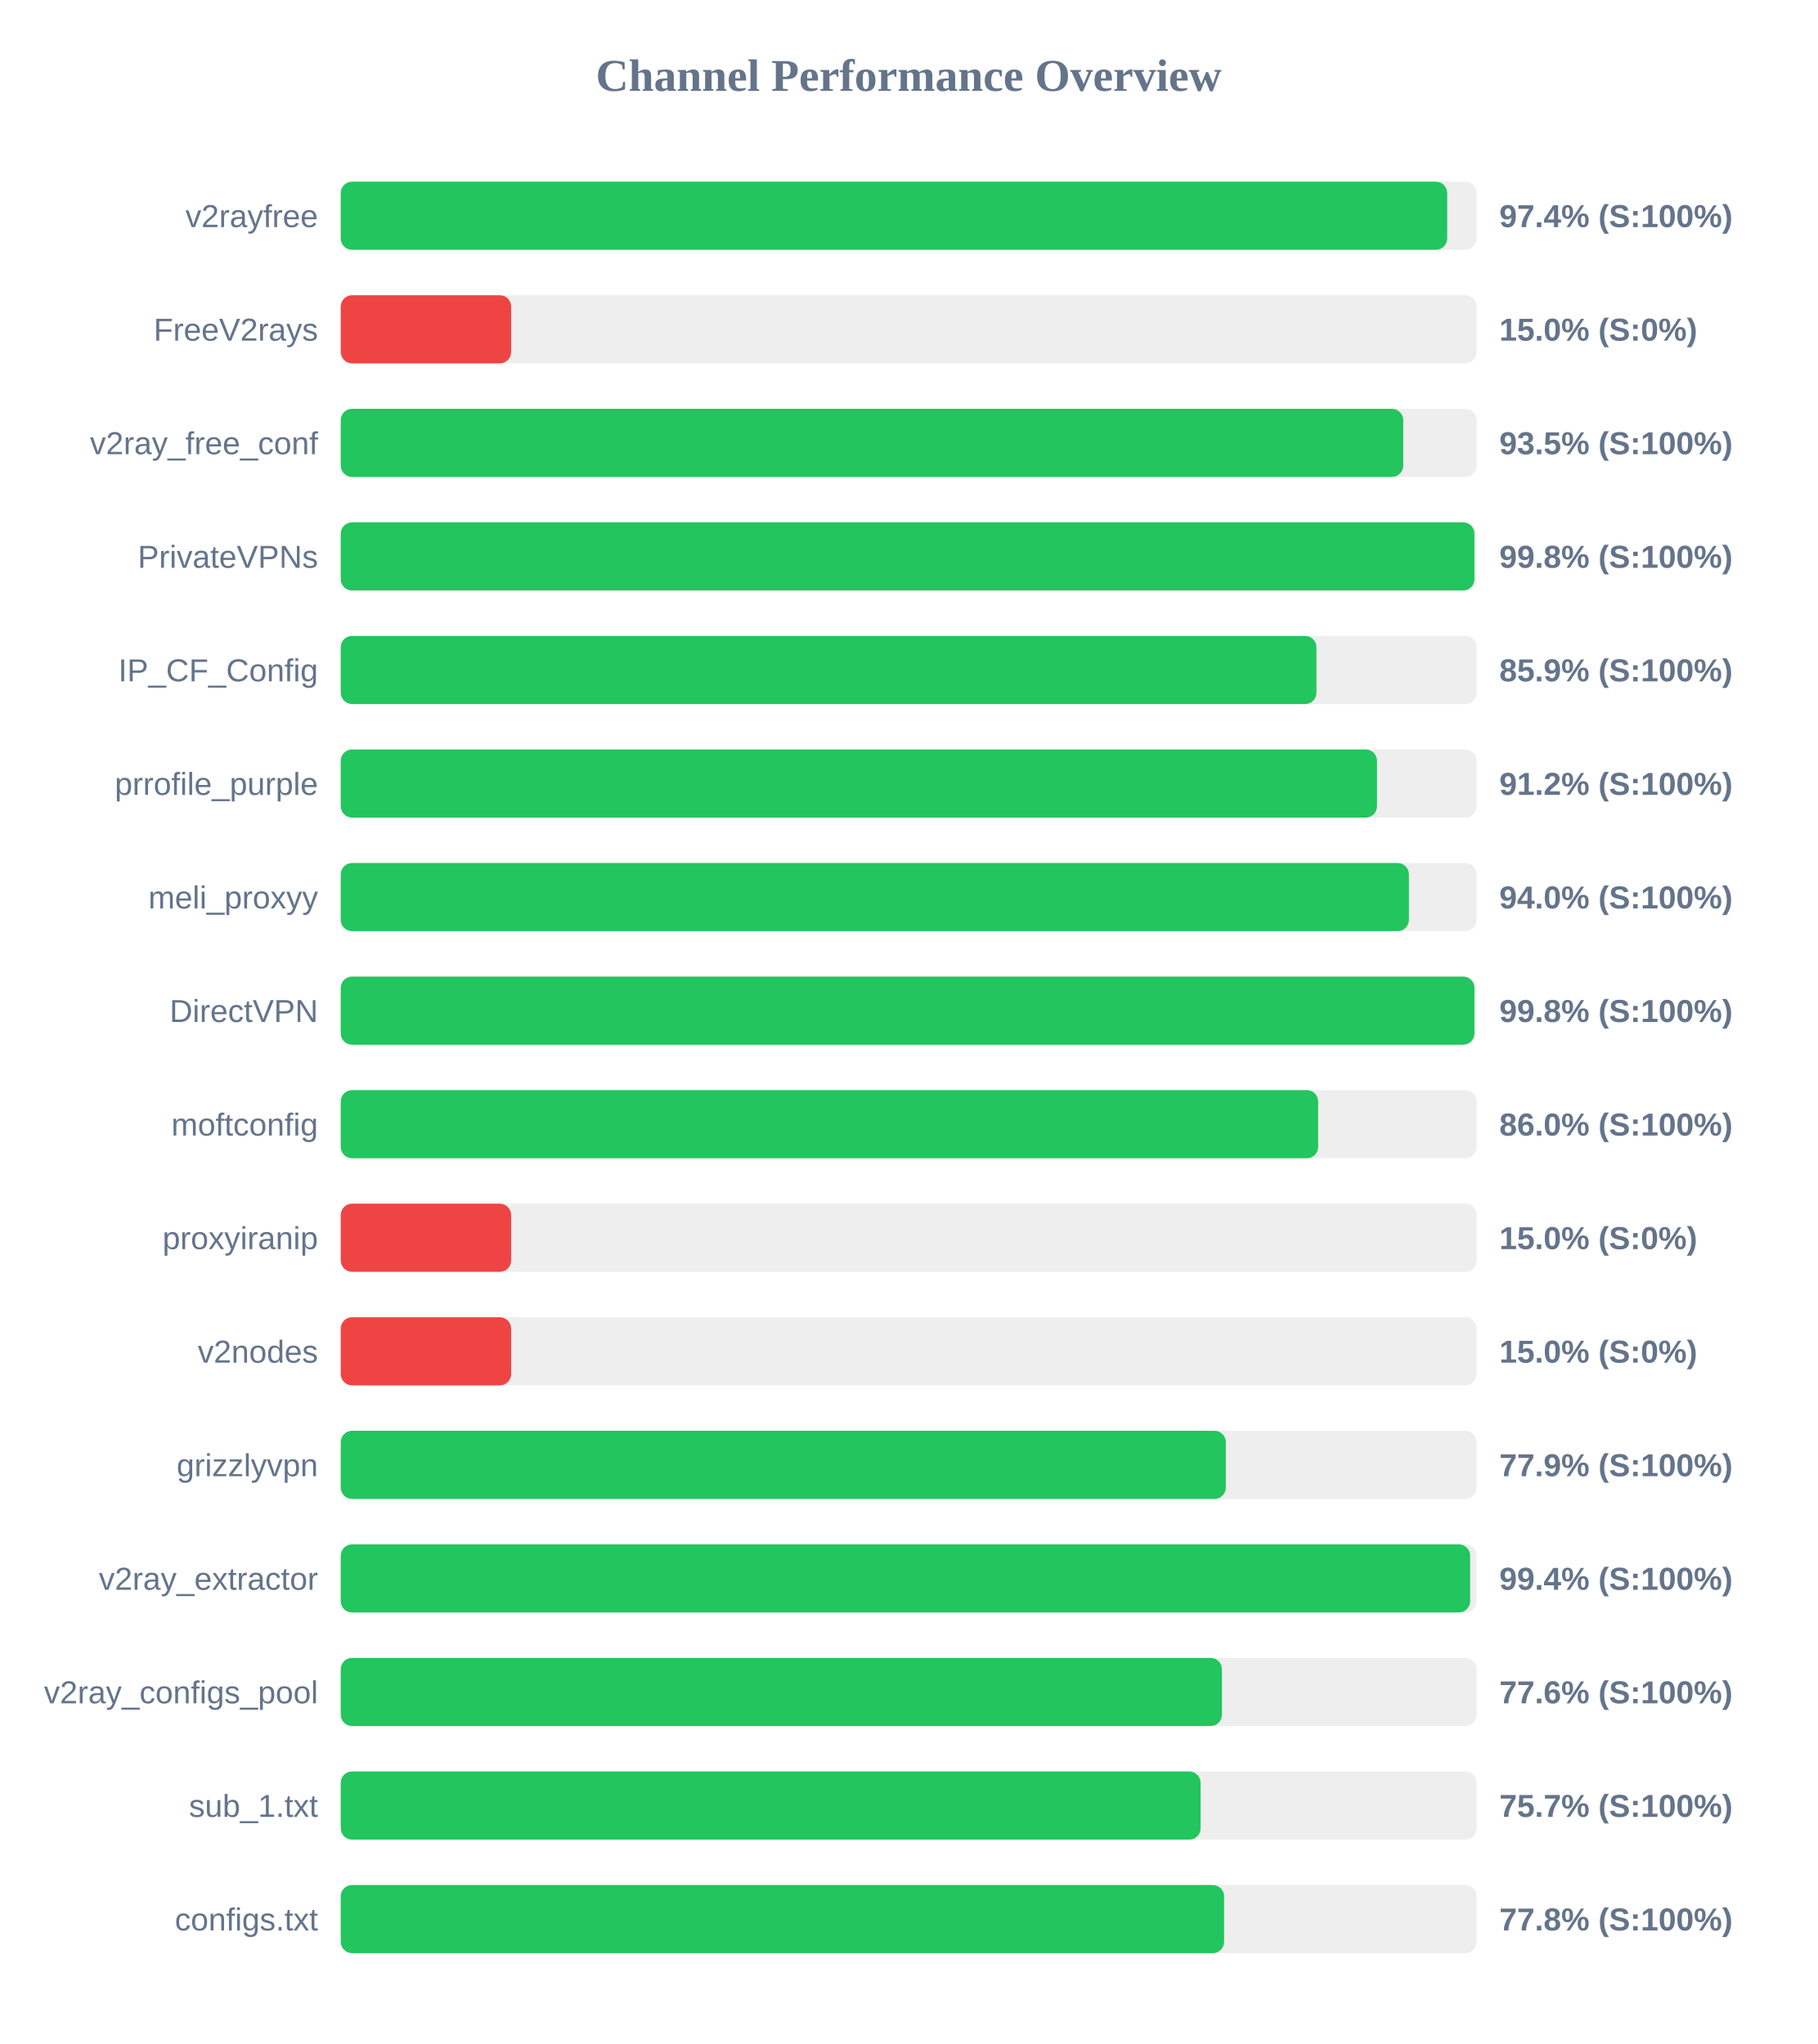
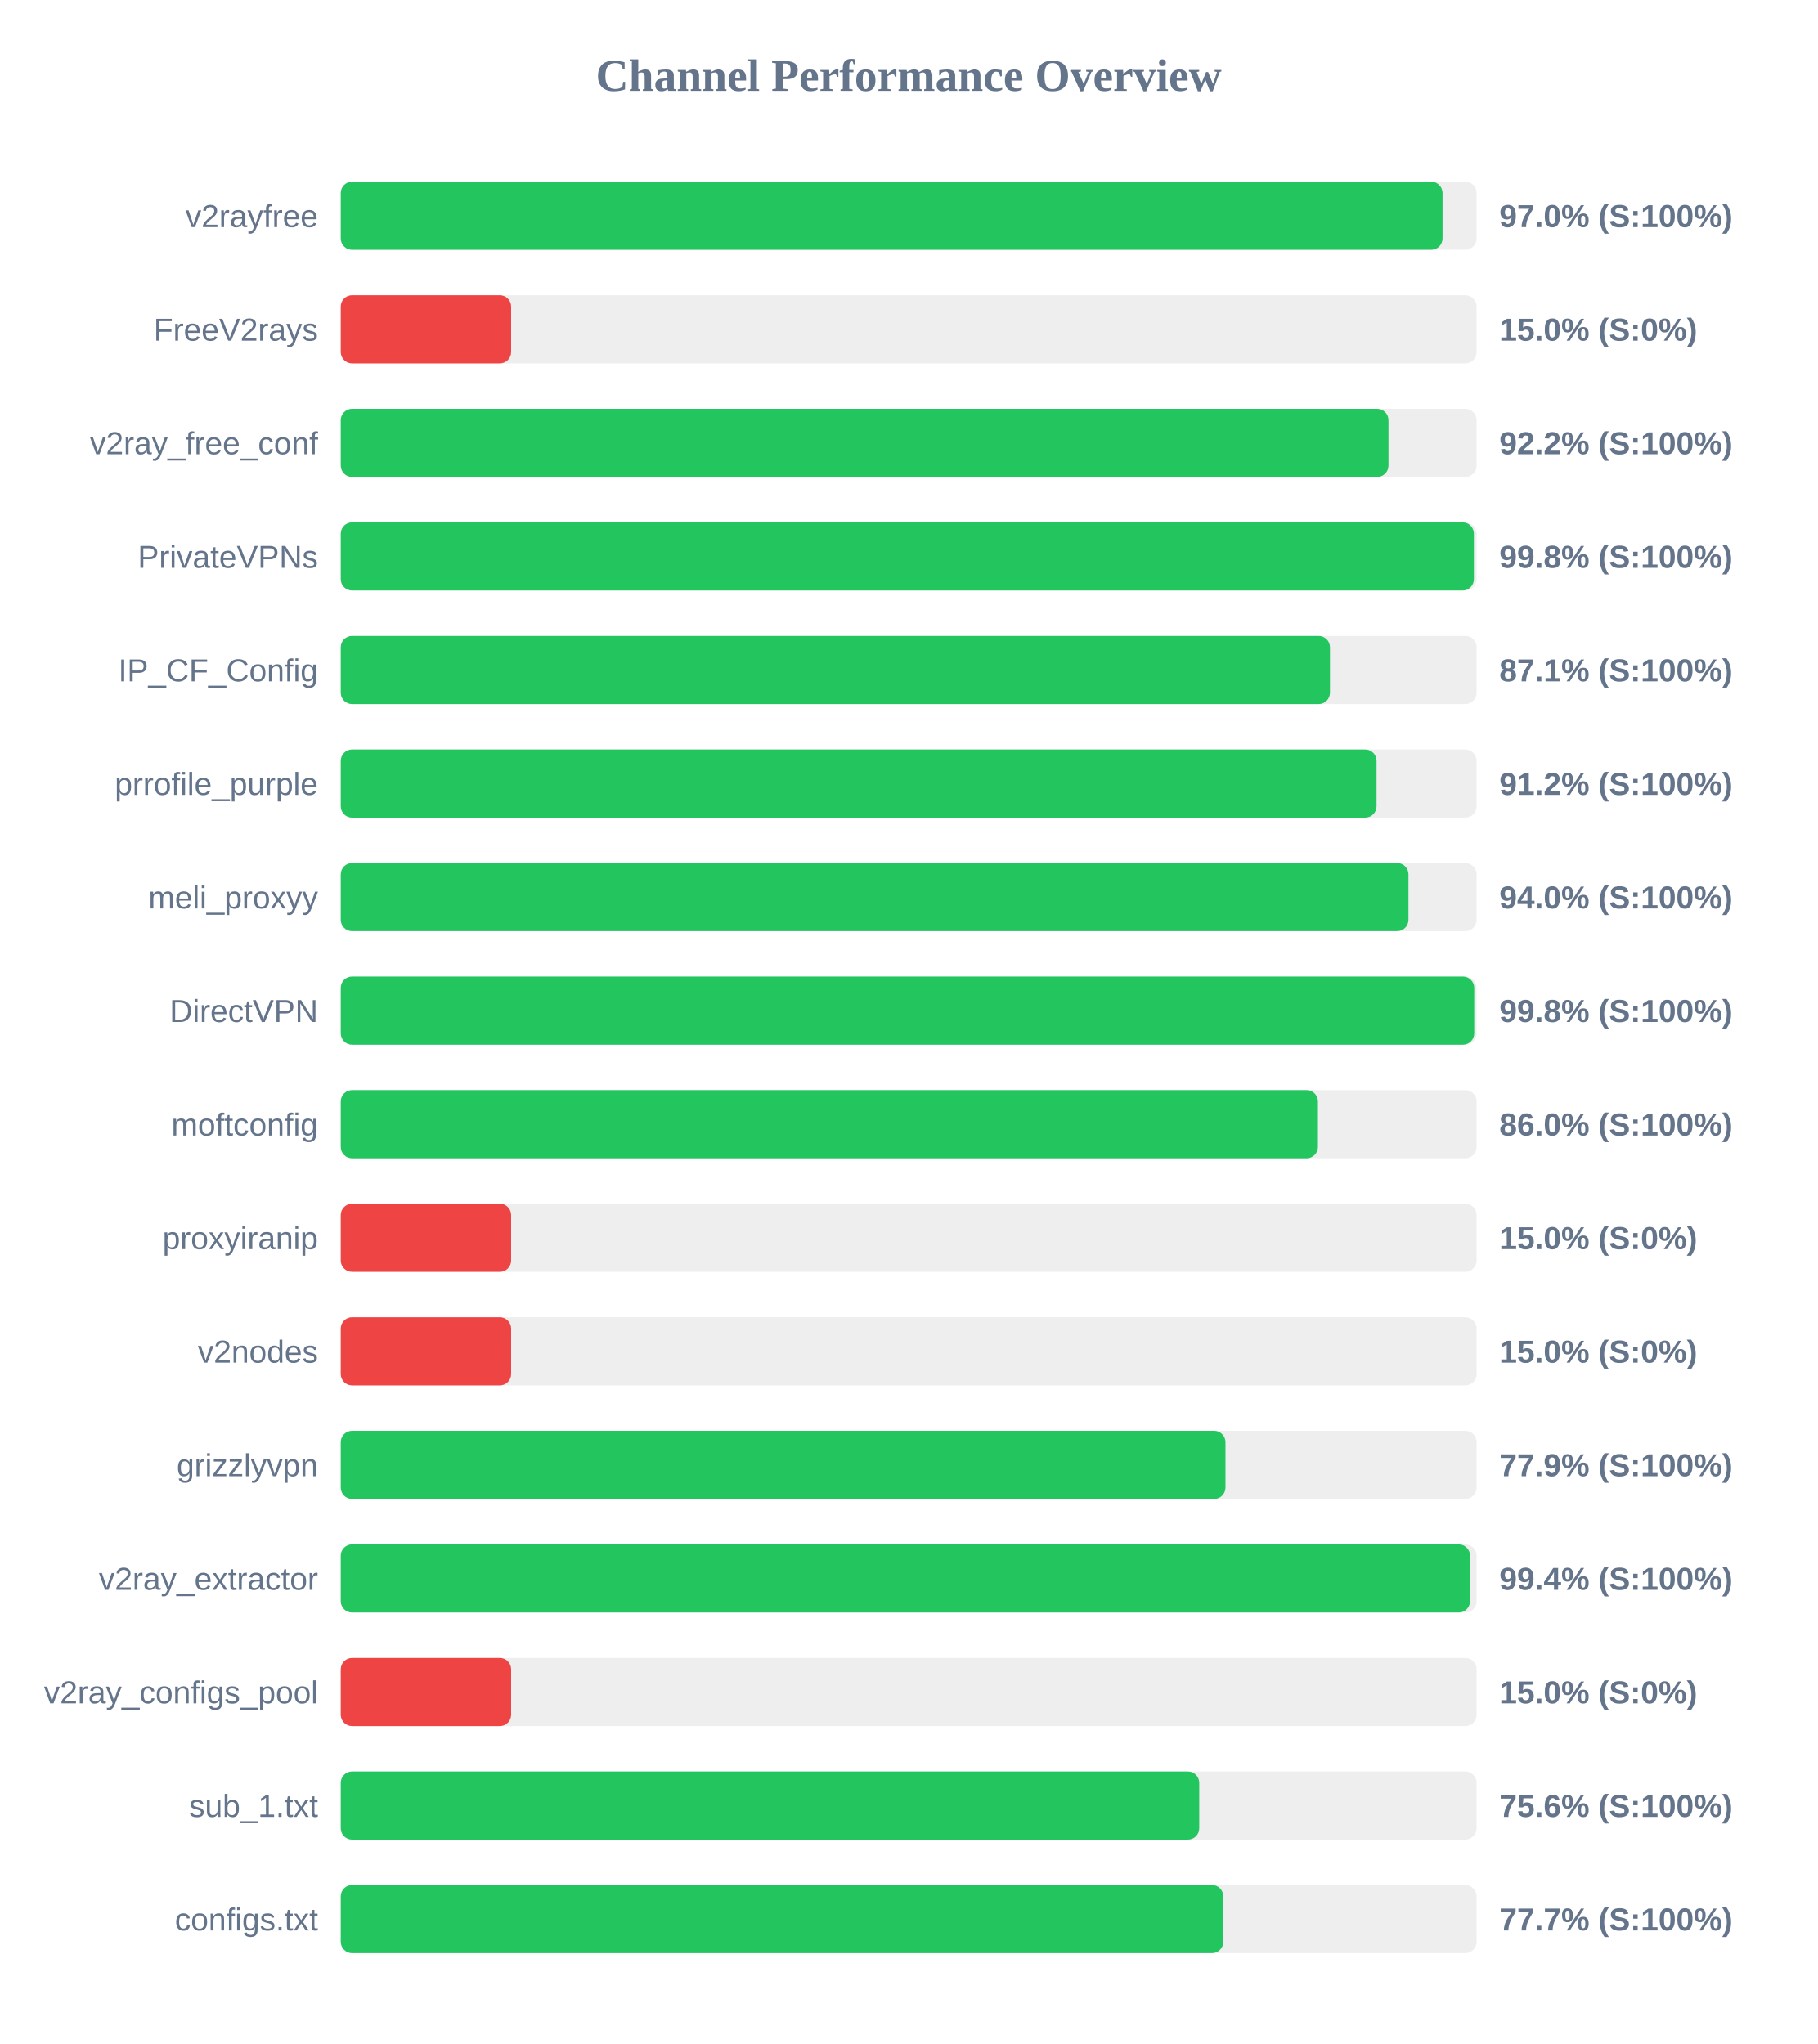
<svg xmlns="http://www.w3.org/2000/svg" width="800" height="900" version="1.1">
  <style>
        .row { font: 14px Arial; fill: #64748b; }
        .score { font: bold 14px Arial; fill: #64748b; }
    </style>
  <text x="400" y="40" text-anchor="middle" font-size="20px" font-weight="bold" fill="#64748b">Channel Performance Overview</text>
  <rect x="150" y="80" width="500" height="30" fill="#eee" rx="5" />
-   <rect x="150" y="80" width="487.05" height="30" fill="#22c55e" rx="5" />
+   <rect x="150" y="80" width="485.0" height="30" fill="#22c55e" rx="5" />
  <text x="140" y="100" text-anchor="end" class="row">v2rayfree</text>
-   <text x="660" y="100" text-anchor="start" class="score">97.4% (S:100%)</text>
+   <text x="660" y="100" text-anchor="start" class="score">97.0% (S:100%)</text>
  <rect x="150" y="130" width="500" height="30" fill="#eee" rx="5" />
  <rect x="150" y="130" width="75.0" height="30" fill="#ef4444" rx="5" />
  <text x="140" y="150" text-anchor="end" class="row">FreeV2rays</text>
  <text x="660" y="150" text-anchor="start" class="score">15.0% (S:0%)</text>
  <rect x="150" y="180" width="500" height="30" fill="#eee" rx="5" />
-   <rect x="150" y="180" width="467.7" height="30" fill="#22c55e" rx="5" />
+   <rect x="150" y="180" width="461.2" height="30" fill="#22c55e" rx="5" />
  <text x="140" y="200" text-anchor="end" class="row">v2ray_free_conf</text>
-   <text x="660" y="200" text-anchor="start" class="score">93.5% (S:100%)</text>
+   <text x="660" y="200" text-anchor="start" class="score">92.2% (S:100%)</text>
  <rect x="150" y="230" width="500" height="30" fill="#eee" rx="5" />
-   <rect x="150" y="230" width="499.05" height="30" fill="#22c55e" rx="5" />
+   <rect x="150" y="230" width="498.8" height="30" fill="#22c55e" rx="5" />
  <text x="140" y="250" text-anchor="end" class="row">PrivateVPNs</text>
  <text x="660" y="250" text-anchor="start" class="score">99.8% (S:100%)</text>
  <rect x="150" y="280" width="500" height="30" fill="#eee" rx="5" />
-   <rect x="150" y="280" width="429.5" height="30" fill="#22c55e" rx="5" />
+   <rect x="150" y="280" width="435.45" height="30" fill="#22c55e" rx="5" />
  <text x="140" y="300" text-anchor="end" class="row">IP_CF_Config</text>
-   <text x="660" y="300" text-anchor="start" class="score">85.9% (S:100%)</text>
+   <text x="660" y="300" text-anchor="start" class="score">87.1% (S:100%)</text>
  <rect x="150" y="330" width="500" height="30" fill="#eee" rx="5" />
-   <rect x="150" y="330" width="456.15" height="30" fill="#22c55e" rx="5" />
+   <rect x="150" y="330" width="455.95" height="30" fill="#22c55e" rx="5" />
  <text x="140" y="350" text-anchor="end" class="row">prrofile_purple</text>
  <text x="660" y="350" text-anchor="start" class="score">91.2% (S:100%)</text>
  <rect x="150" y="380" width="500" height="30" fill="#eee" rx="5" />
-   <rect x="150" y="380" width="470.2" height="30" fill="#22c55e" rx="5" />
+   <rect x="150" y="380" width="470.0" height="30" fill="#22c55e" rx="5" />
  <text x="140" y="400" text-anchor="end" class="row">meli_proxyy</text>
  <text x="660" y="400" text-anchor="start" class="score">94.0% (S:100%)</text>
  <rect x="150" y="430" width="500" height="30" fill="#eee" rx="5" />
-   <rect x="150" y="430" width="499.05" height="30" fill="#22c55e" rx="5" />
+   <rect x="150" y="430" width="498.95" height="30" fill="#22c55e" rx="5" />
  <text x="140" y="450" text-anchor="end" class="row">DirectVPN</text>
  <text x="660" y="450" text-anchor="start" class="score">99.8% (S:100%)</text>
  <rect x="150" y="480" width="500" height="30" fill="#eee" rx="5" />
-   <rect x="150" y="480" width="430.25" height="30" fill="#22c55e" rx="5" />
+   <rect x="150" y="480" width="430.15" height="30" fill="#22c55e" rx="5" />
  <text x="140" y="500" text-anchor="end" class="row">moftconfig</text>
  <text x="660" y="500" text-anchor="start" class="score">86.0% (S:100%)</text>
  <rect x="150" y="530" width="500" height="30" fill="#eee" rx="5" />
  <rect x="150" y="530" width="75.0" height="30" fill="#ef4444" rx="5" />
  <text x="140" y="550" text-anchor="end" class="row">proxyiranip</text>
  <text x="660" y="550" text-anchor="start" class="score">15.0% (S:0%)</text>
  <rect x="150" y="580" width="500" height="30" fill="#eee" rx="5" />
  <rect x="150" y="580" width="75.0" height="30" fill="#ef4444" rx="5" />
  <text x="140" y="600" text-anchor="end" class="row">v2nodes</text>
  <text x="660" y="600" text-anchor="start" class="score">15.0% (S:0%)</text>
  <rect x="150" y="630" width="500" height="30" fill="#eee" rx="5" />
-   <rect x="150" y="630" width="389.6" height="30" fill="#22c55e" rx="5" />
+   <rect x="150" y="630" width="389.45" height="30" fill="#22c55e" rx="5" />
  <text x="140" y="650" text-anchor="end" class="row">grizzlyvpn</text>
  <text x="660" y="650" text-anchor="start" class="score">77.9% (S:100%)</text>
  <rect x="150" y="680" width="500" height="30" fill="#eee" rx="5" />
-   <rect x="150" y="680" width="497.15" height="30" fill="#22c55e" rx="5" />
+   <rect x="150" y="680" width="497.1" height="30" fill="#22c55e" rx="5" />
  <text x="140" y="700" text-anchor="end" class="row">v2ray_extractor</text>
  <text x="660" y="700" text-anchor="start" class="score">99.4% (S:100%)</text>
  <rect x="150" y="730" width="500" height="30" fill="#eee" rx="5" />
-   <rect x="150" y="730" width="387.9" height="30" fill="#22c55e" rx="5" />
+   <rect x="150" y="730" width="75.0" height="30" fill="#ef4444" rx="5" />
  <text x="140" y="750" text-anchor="end" class="row">v2ray_configs_pool</text>
-   <text x="660" y="750" text-anchor="start" class="score">77.6% (S:100%)</text>
+   <text x="660" y="750" text-anchor="start" class="score">15.0% (S:0%)</text>
  <rect x="150" y="780" width="500" height="30" fill="#eee" rx="5" />
-   <rect x="150" y="780" width="378.5" height="30" fill="#22c55e" rx="5" />
+   <rect x="150" y="780" width="377.9" height="30" fill="#22c55e" rx="5" />
  <text x="140" y="800" text-anchor="end" class="row">sub_1.txt</text>
-   <text x="660" y="800" text-anchor="start" class="score">75.7% (S:100%)</text>
+   <text x="660" y="800" text-anchor="start" class="score">75.6% (S:100%)</text>
  <rect x="150" y="830" width="500" height="30" fill="#eee" rx="5" />
-   <rect x="150" y="830" width="388.85" height="30" fill="#22c55e" rx="5" />
+   <rect x="150" y="830" width="388.5" height="30" fill="#22c55e" rx="5" />
  <text x="140" y="850" text-anchor="end" class="row">configs.txt</text>
-   <text x="660" y="850" text-anchor="start" class="score">77.8% (S:100%)</text>
+   <text x="660" y="850" text-anchor="start" class="score">77.7% (S:100%)</text>
</svg>
